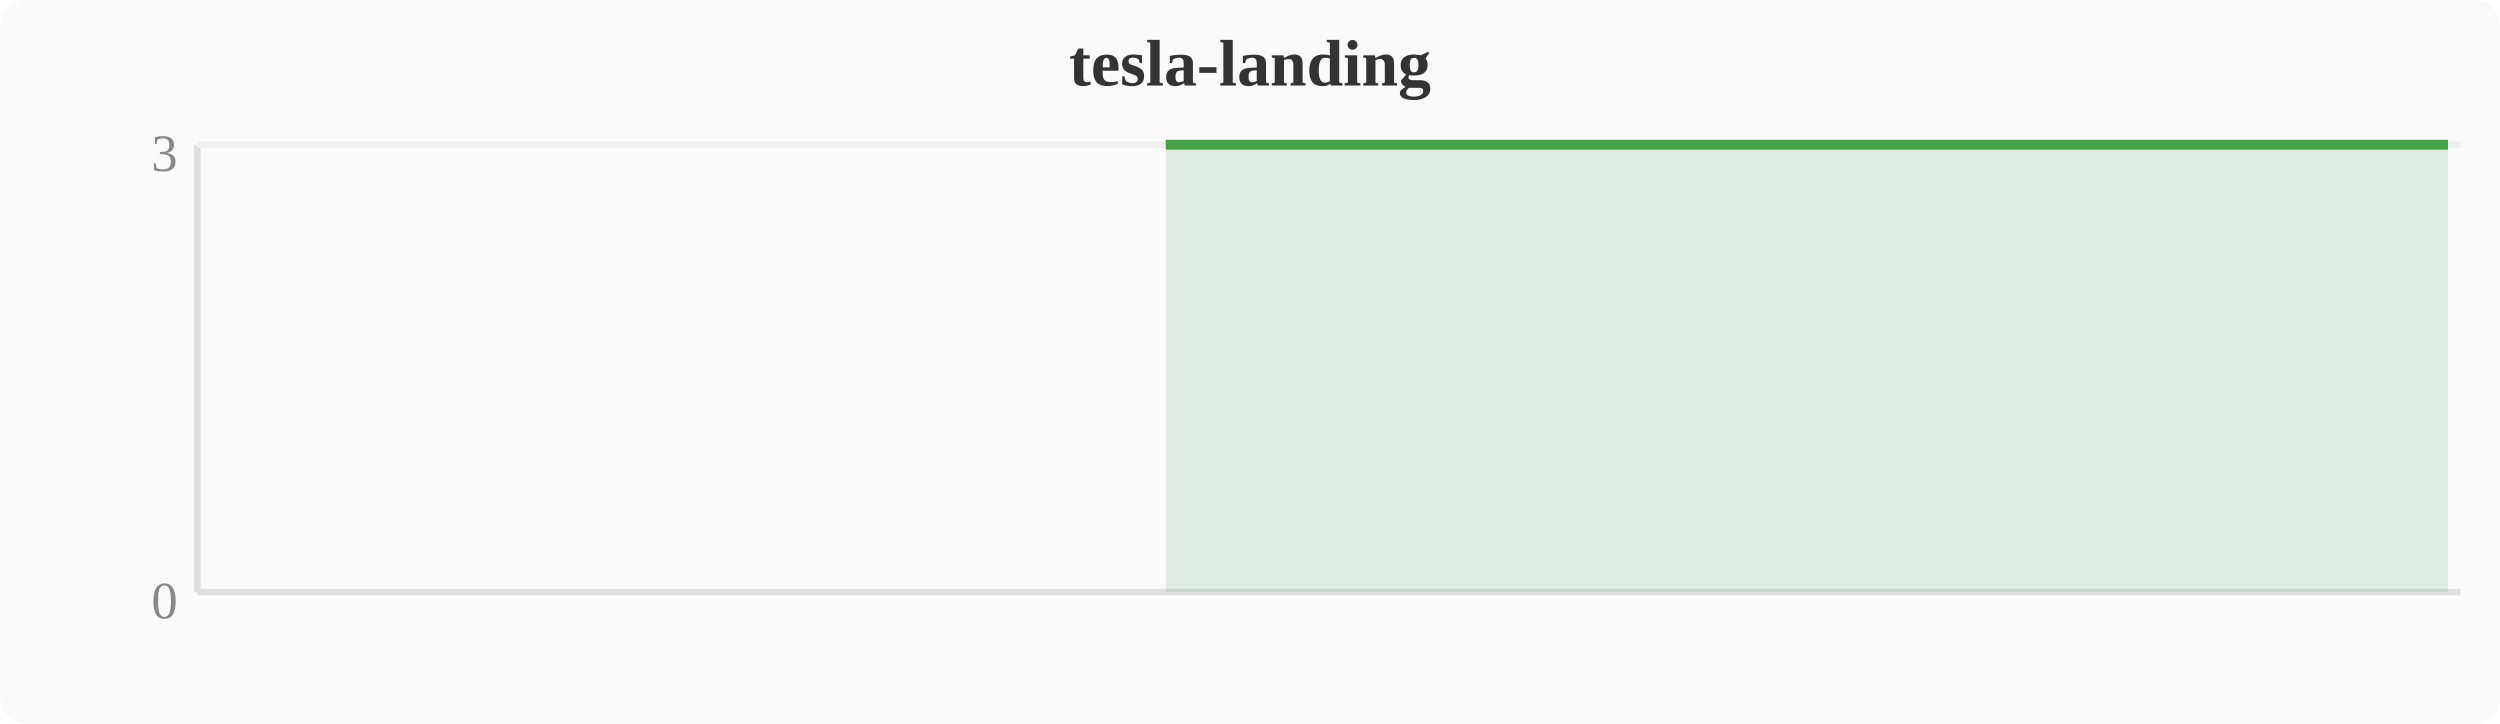
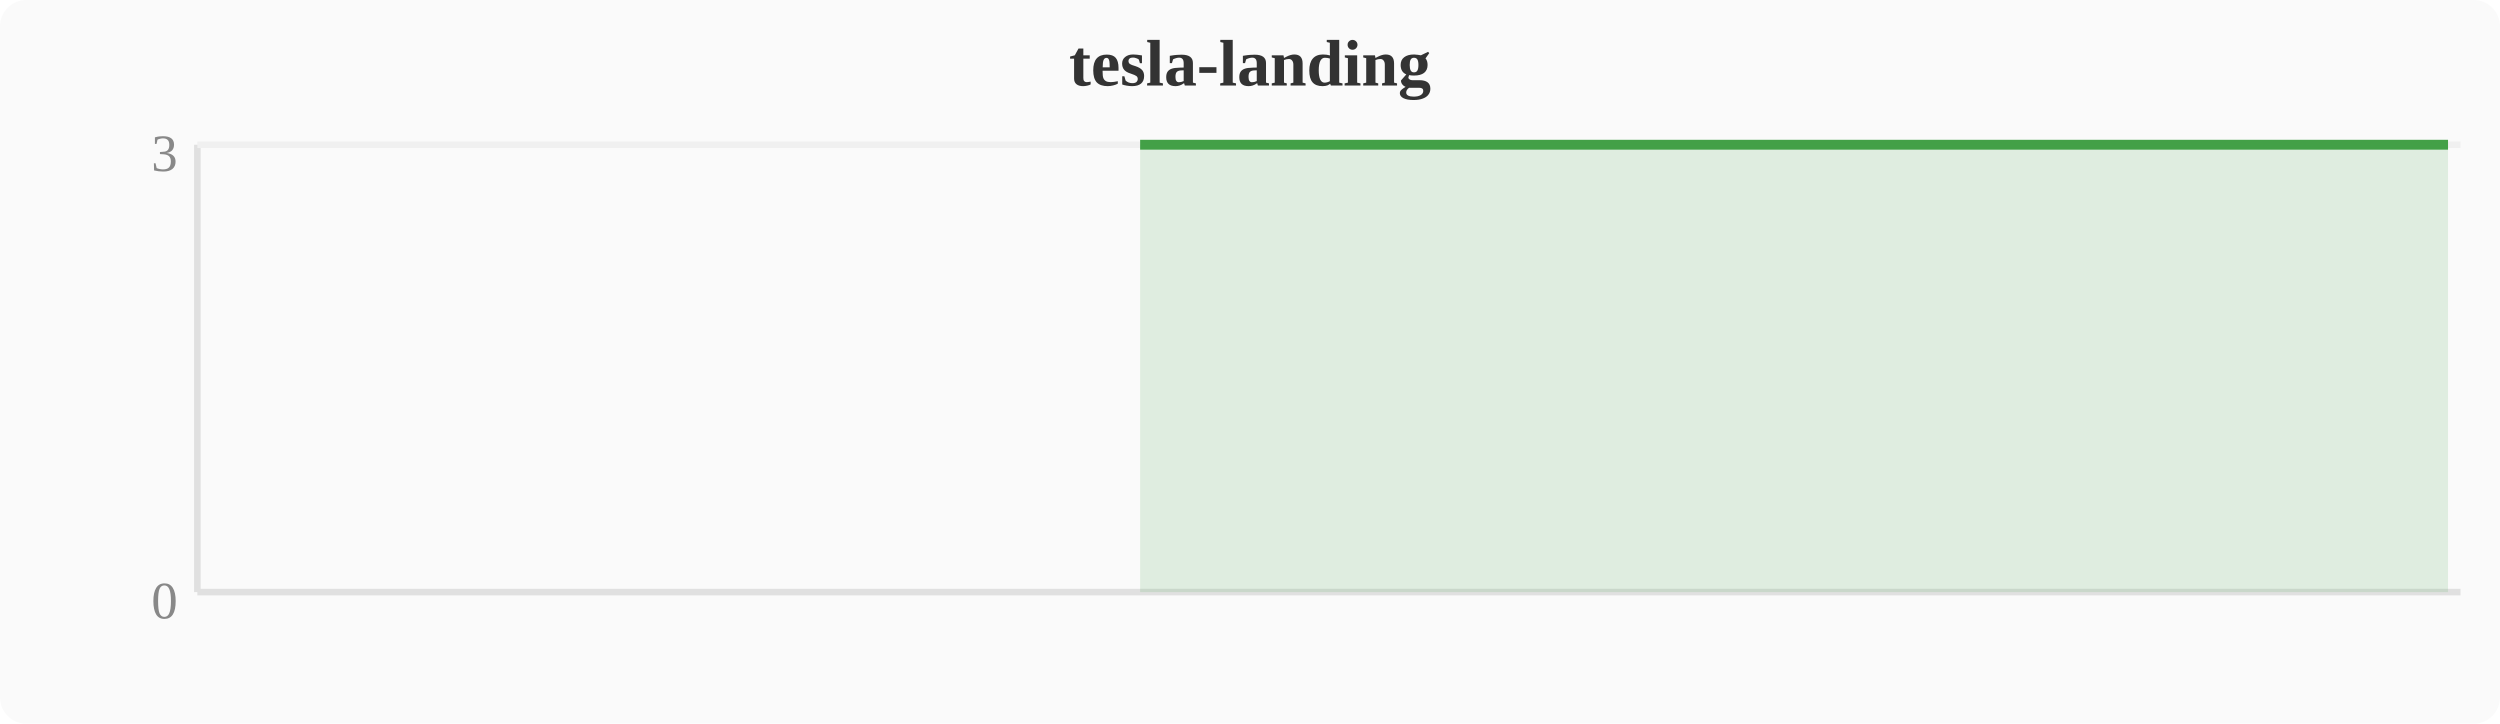
<svg xmlns="http://www.w3.org/2000/svg" width="380" height="110" viewBox="0 0 380 110">
  <rect width="380" height="110" fill="#fafafa" rx="4" />
  <text x="190" y="13" text-anchor="middle" font-size="10" font-weight="bold" fill="#333">tesla-landing</text>
  <line x1="30" y1="22" x2="30" y2="90" stroke="#e0e0e0" stroke-width="1" />
  <line x1="30" y1="90" x2="374" y2="90" stroke="#e0e0e0" stroke-width="1" />
  <line x1="30" y1="22" x2="374" y2="22" stroke="#f0f0f0" stroke-width="1" />
  <text x="27" y="94" text-anchor="end" font-size="8" fill="#888">0</text>
  <text x="27" y="26" text-anchor="end" font-size="8" fill="#888">3</text>
-   <polygon points="177.2,22.0 181.0,22.0 184.8,22.0 188.6,22.0 192.4,22.0 196.3,22.0 200.1,22.0 203.9,22.0 207.7,22.0 211.6,22.0 215.4,22.0 219.2,22.0 223.0,22.0 226.8,22.0 230.7,22.0 234.5,22.0 238.3,22.0 242.1,22.0 246.0,22.0 249.8,22.0 253.6,22.0 257.4,22.0 261.2,22.0 265.1,22.0 268.9,22.0 272.7,22.0 276.5,22.0 280.4,22.0 284.2,22.0 288.0,22.0 291.8,22.0 295.6,22.0 299.5,22.0 303.3,22.0 307.1,22.0 310.9,22.0 314.8,22.0 318.6,22.0 322.4,22.0 326.2,22.0 330.0,22.0 333.9,22.0 337.7,22.0 341.5,22.0 345.3,22.0 349.2,22.0 353.0,22.0 356.8,22.0 360.6,22.0 364.4,22.0 368.3,22.0 372.1,22.0 372.1,90 177.2,90" fill="#43a047" opacity="0.15" />
-   <polyline points="177.2,22.0 181.0,22.0 184.8,22.0 188.6,22.0 192.4,22.0 196.3,22.0 200.1,22.0 203.9,22.0 207.7,22.0 211.6,22.0 215.4,22.0 219.2,22.0 223.0,22.0 226.8,22.0 230.7,22.0 234.5,22.0 238.3,22.0 242.1,22.0 246.0,22.0 249.8,22.0 253.6,22.0 257.4,22.0 261.2,22.0 265.1,22.0 268.9,22.0 272.7,22.0 276.5,22.0 280.4,22.0 284.2,22.0 288.0,22.0 291.8,22.0 295.6,22.0 299.5,22.0 303.3,22.0 307.1,22.0 310.9,22.0 314.8,22.0 318.6,22.0 322.4,22.0 326.2,22.0 330.0,22.0 333.9,22.0 337.7,22.0 341.5,22.0 345.3,22.0 349.2,22.0 353.0,22.0 356.8,22.0 360.6,22.0 364.4,22.0 368.3,22.0 372.1,22.0" fill="none" stroke="#43a047" stroke-width="1.5" stroke-linejoin="round" />
+   <polygon points="173.3,22.0 177.2,22.0 181.0,22.0 184.8,22.0 188.6,22.0 192.4,22.0 196.3,22.0 200.1,22.0 203.9,22.0 207.7,22.0 211.6,22.0 215.4,22.0 219.2,22.0 223.0,22.0 226.8,22.0 230.7,22.0 234.5,22.0 238.3,22.0 242.1,22.0 246.0,22.0 249.8,22.0 253.6,22.0 257.4,22.0 261.2,22.0 265.1,22.0 268.9,22.0 272.7,22.0 276.5,22.0 280.4,22.0 284.2,22.0 288.0,22.0 291.8,22.0 295.6,22.0 299.5,22.0 303.3,22.0 307.1,22.0 310.9,22.0 314.8,22.0 318.6,22.0 322.4,22.0 326.2,22.0 330.0,22.0 333.9,22.0 337.7,22.0 341.5,22.0 345.3,22.0 349.2,22.0 353.0,22.0 356.8,22.0 360.6,22.0 364.4,22.0 368.3,22.0 372.1,22.0 372.1,90 173.3,90" fill="#43a047" opacity="0.15" />
+   <polyline points="173.3,22.0 177.2,22.0 181.0,22.0 184.8,22.0 188.6,22.0 192.4,22.0 196.3,22.0 200.1,22.0 203.9,22.0 207.7,22.0 211.6,22.0 215.4,22.0 219.2,22.0 223.0,22.0 226.8,22.0 230.7,22.0 234.5,22.0 238.3,22.0 242.1,22.0 246.0,22.0 249.8,22.0 253.6,22.0 257.4,22.0 261.2,22.0 265.1,22.0 268.9,22.0 272.7,22.0 276.5,22.0 280.4,22.0 284.2,22.0 288.0,22.0 291.8,22.0 295.6,22.0 299.5,22.0 303.3,22.0 307.1,22.0 310.9,22.0 314.8,22.0 318.6,22.0 322.4,22.0 326.2,22.0 330.0,22.0 333.9,22.0 337.7,22.0 341.5,22.0 345.3,22.0 349.2,22.0 353.0,22.0 356.8,22.0 360.6,22.0 364.4,22.0 368.3,22.0 372.1,22.0" fill="none" stroke="#43a047" stroke-width="1.5" stroke-linejoin="round" />
</svg>
